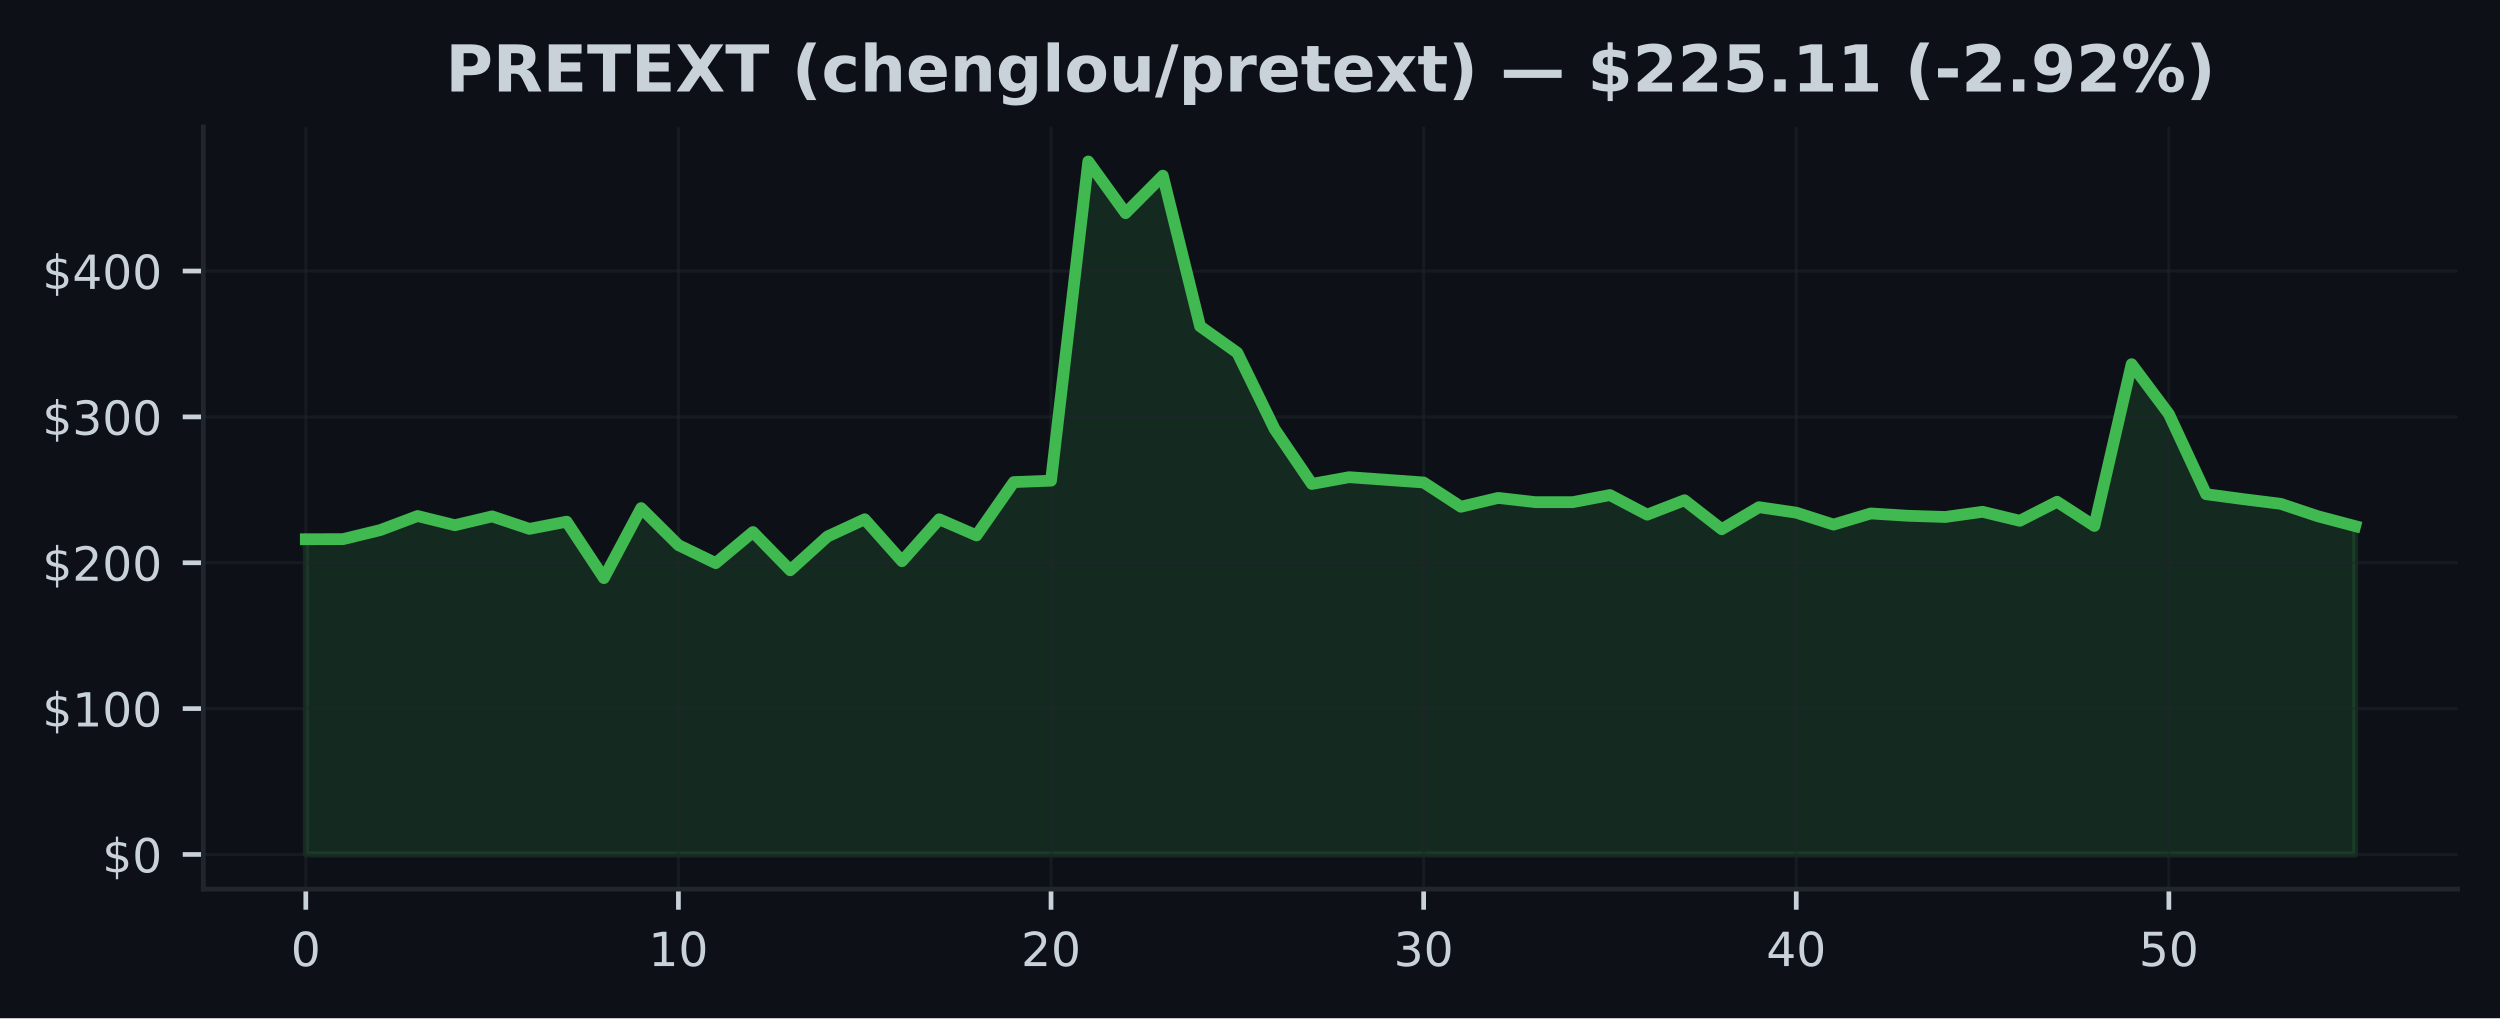
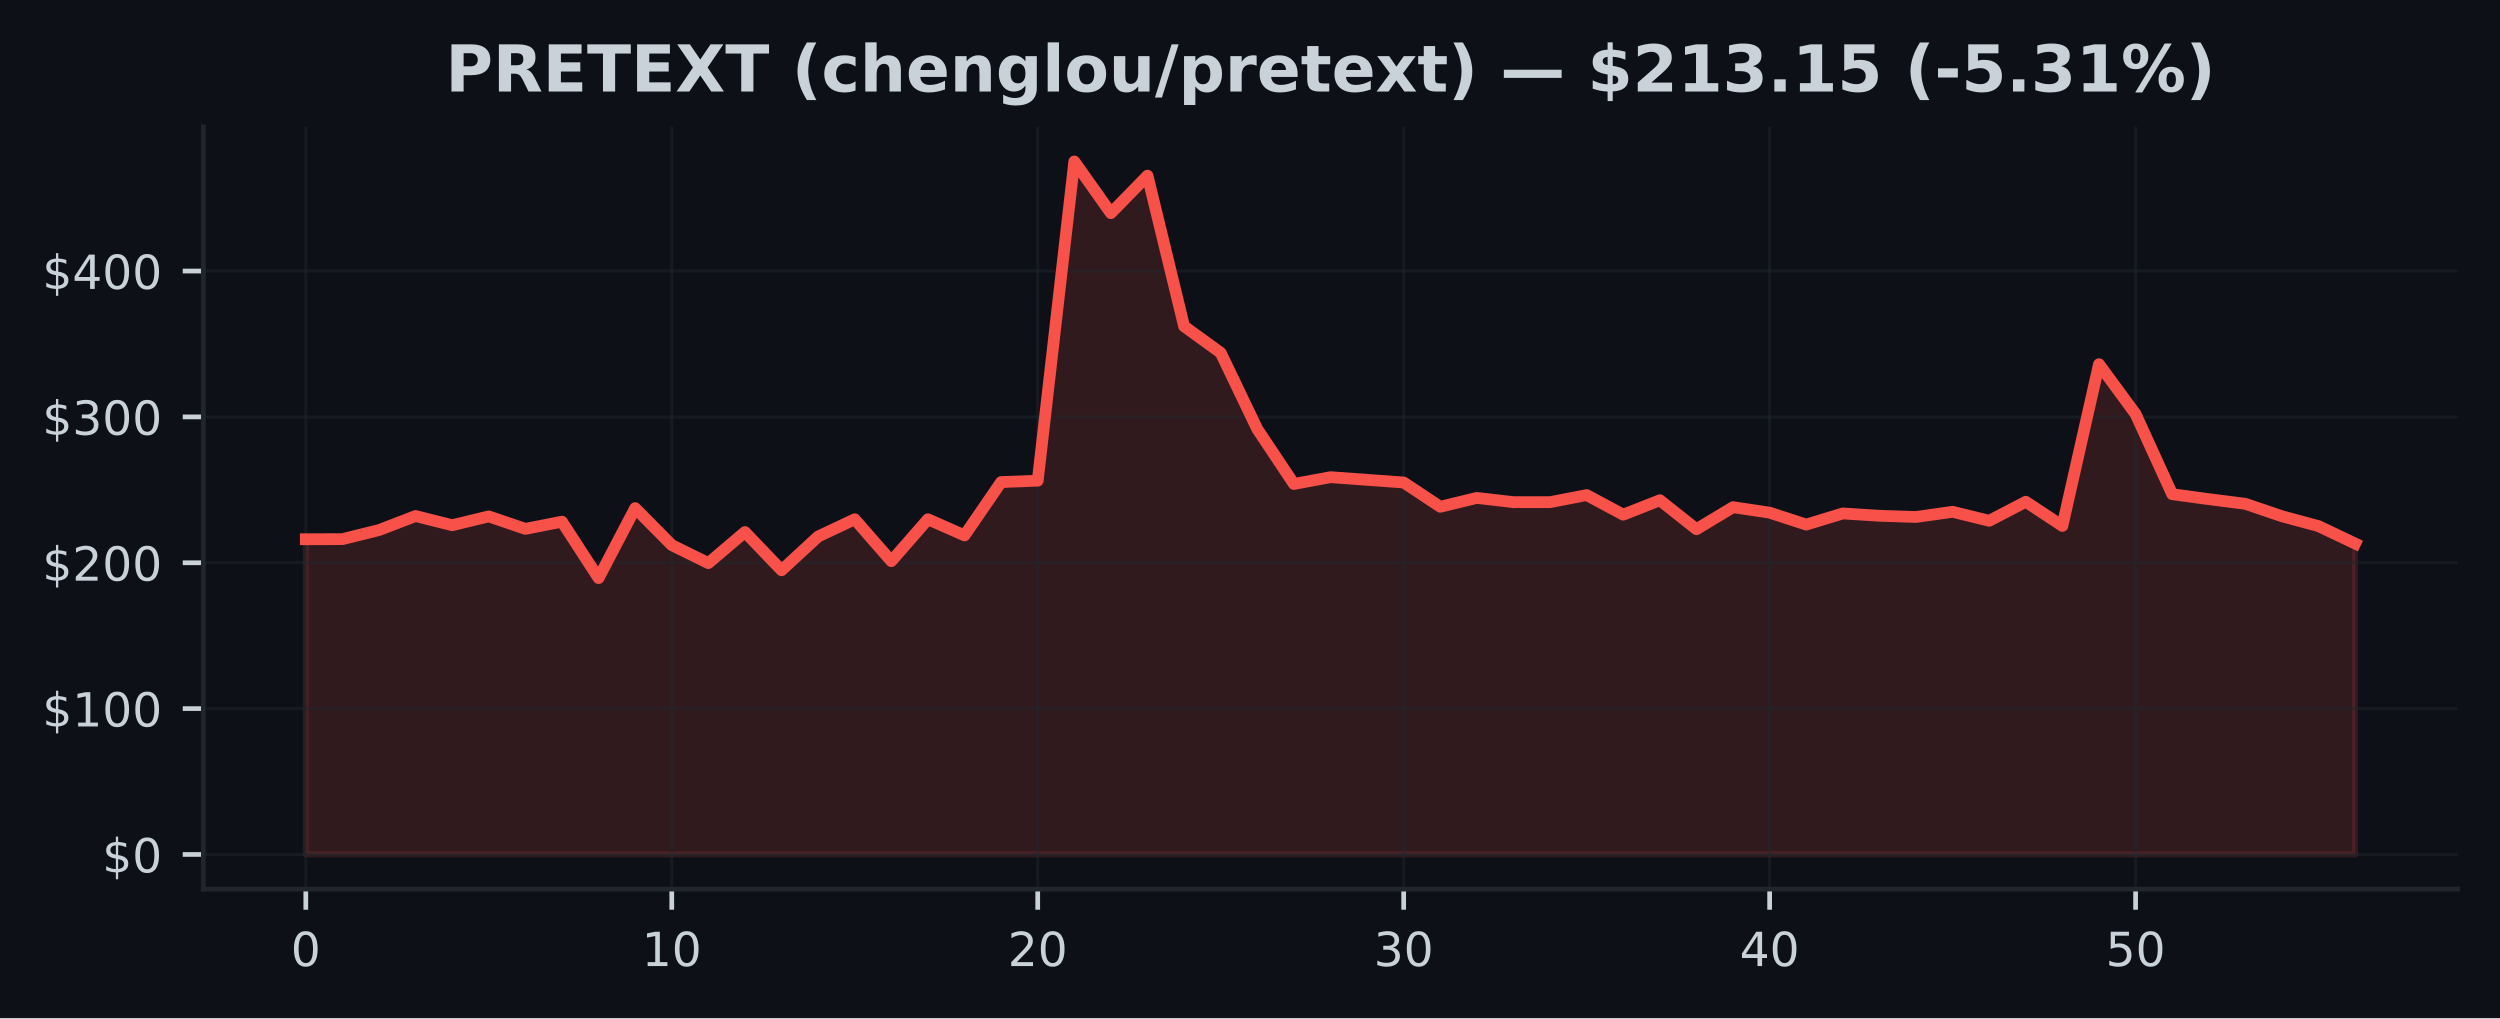
<svg xmlns="http://www.w3.org/2000/svg" xmlns:xlink="http://www.w3.org/1999/xlink" width="424.91pt" height="173.061pt" viewBox="0 0 424.91 173.061" version="1.1">
  <defs>
    <style type="text/css">*{stroke-linejoin: round; stroke-linecap: butt}</style>
  </defs>
  <g id="figure_1">
    <g id="patch_1">
      <path d="M 0 173.061  L 424.91 173.061  L 424.91 0  L 0 0  z " style="fill: #0d1117" />
    </g>
    <g id="axes_1">
      <g id="patch_2">
        <path d="M 34.56 151.118  L 417.71 151.118  L 417.71 21.558  L 34.56 21.558  z " style="fill: #0d1117" />
      </g>
      <g id="FillBetweenPolyCollection_1">
        <defs>
-           <path id="mb9c1d023ee" d="M 51.976 -27.832  L 51.976 -81.409  L 58.309 -81.429  L 64.642 -82.968  L 70.975 -85.355  L 77.308 -83.794  L 83.641 -85.293  L 89.974 -83.171  L 96.307 -84.396  L 102.64 -74.805  L 108.973 -86.696  L 115.306 -80.412  L 121.64 -77.35  L 127.973 -82.631  L 134.306 -76.138  L 140.639 -81.872  L 146.972 -84.805  L 153.305 -77.683  L 159.638 -84.805  L 165.971 -82.058  L 172.304 -91.124  L 178.637 -91.367  L 184.97 -145.613  L 191.303 -136.835  L 197.636 -143.201  L 203.969 -117.605  L 210.302 -113.098  L 216.635 -100.135  L 222.968 -90.807  L 229.302 -91.957  L 235.635 -91.506  L 241.968 -91.055  L 248.301 -86.93  L 254.634 -88.434  L 260.967 -87.71  L 267.3 -87.71  L 273.633 -88.918  L 279.966 -85.586  L 286.299 -88.038  L 292.632 -83.112  L 298.965 -86.858  L 305.298 -85.928  L 311.631 -83.898  L 317.964 -85.794  L 324.297 -85.397  L 330.63 -85.192  L 336.964 -86.074  L 343.297 -84.545  L 349.63 -87.777  L 355.963 -83.672  L 362.296 -111.157  L 368.629 -102.691  L 374.962 -89.069  L 381.295 -88.221  L 387.628 -87.43  L 393.961 -85.316  L 400.294 -83.637  L 400.294 -27.832  L 400.294 -27.832  L 393.961 -27.832  L 387.628 -27.832  L 381.295 -27.832  L 374.962 -27.832  L 368.629 -27.832  L 362.296 -27.832  L 355.963 -27.832  L 349.63 -27.832  L 343.297 -27.832  L 336.964 -27.832  L 330.63 -27.832  L 324.297 -27.832  L 317.964 -27.832  L 311.631 -27.832  L 305.298 -27.832  L 298.965 -27.832  L 292.632 -27.832  L 286.299 -27.832  L 279.966 -27.832  L 273.633 -27.832  L 267.3 -27.832  L 260.967 -27.832  L 254.634 -27.832  L 248.301 -27.832  L 241.968 -27.832  L 235.635 -27.832  L 229.302 -27.832  L 222.968 -27.832  L 216.635 -27.832  L 210.302 -27.832  L 203.969 -27.832  L 197.636 -27.832  L 191.303 -27.832  L 184.97 -27.832  L 178.637 -27.832  L 172.304 -27.832  L 165.971 -27.832  L 159.638 -27.832  L 153.305 -27.832  L 146.972 -27.832  L 140.639 -27.832  L 134.306 -27.832  L 127.973 -27.832  L 121.64 -27.832  L 115.306 -27.832  L 108.973 -27.832  L 102.64 -27.832  L 96.307 -27.832  L 89.974 -27.832  L 83.641 -27.832  L 77.308 -27.832  L 70.975 -27.832  L 64.642 -27.832  L 58.309 -27.832  L 51.976 -27.832  z " style="stroke: #3fb950; stroke-opacity: 0.15" />
+           <path id="md0292e2c3a" d="M 51.976 -27.832  L 51.976 -81.409  L 58.196 -81.429  L 64.416 -82.968  L 70.636 -85.355  L 76.856 -83.794  L 83.076 -85.293  L 89.296 -83.171  L 95.516 -84.396  L 101.736 -74.805  L 107.956 -86.696  L 114.176 -80.412  L 120.396 -77.35  L 126.616 -82.631  L 132.835 -76.138  L 139.055 -81.872  L 145.275 -84.805  L 151.495 -77.683  L 157.715 -84.805  L 163.935 -82.058  L 170.155 -91.124  L 176.375 -91.367  L 182.595 -145.613  L 188.815 -136.835  L 195.035 -143.201  L 201.255 -117.605  L 207.475 -113.098  L 213.695 -100.135  L 219.915 -90.807  L 226.135 -91.957  L 232.355 -91.506  L 238.575 -91.055  L 244.795 -86.93  L 251.015 -88.434  L 257.235 -87.71  L 263.455 -87.71  L 269.675 -88.918  L 275.895 -85.586  L 282.115 -88.038  L 288.335 -83.112  L 294.555 -86.858  L 300.775 -85.928  L 306.995 -83.898  L 313.215 -85.794  L 319.435 -85.397  L 325.654 -85.192  L 331.874 -86.074  L 338.094 -84.545  L 344.314 -87.777  L 350.534 -83.672  L 356.754 -111.157  L 362.974 -102.691  L 369.194 -89.069  L 375.414 -88.221  L 381.634 -87.43  L 387.854 -85.316  L 394.074 -83.637  L 400.294 -80.672  L 400.294 -27.832  L 400.294 -27.832  L 394.074 -27.832  L 387.854 -27.832  L 381.634 -27.832  L 375.414 -27.832  L 369.194 -27.832  L 362.974 -27.832  L 356.754 -27.832  L 350.534 -27.832  L 344.314 -27.832  L 338.094 -27.832  L 331.874 -27.832  L 325.654 -27.832  L 319.435 -27.832  L 313.215 -27.832  L 306.995 -27.832  L 300.775 -27.832  L 294.555 -27.832  L 288.335 -27.832  L 282.115 -27.832  L 275.895 -27.832  L 269.675 -27.832  L 263.455 -27.832  L 257.235 -27.832  L 251.015 -27.832  L 244.795 -27.832  L 238.575 -27.832  L 232.355 -27.832  L 226.135 -27.832  L 219.915 -27.832  L 213.695 -27.832  L 207.475 -27.832  L 201.255 -27.832  L 195.035 -27.832  L 188.815 -27.832  L 182.595 -27.832  L 176.375 -27.832  L 170.155 -27.832  L 163.935 -27.832  L 157.715 -27.832  L 151.495 -27.832  L 145.275 -27.832  L 139.055 -27.832  L 132.835 -27.832  L 126.616 -27.832  L 120.396 -27.832  L 114.176 -27.832  L 107.956 -27.832  L 101.736 -27.832  L 95.516 -27.832  L 89.296 -27.832  L 83.076 -27.832  L 76.856 -27.832  L 70.636 -27.832  L 64.416 -27.832  L 58.196 -27.832  L 51.976 -27.832  z " style="stroke: #f85149; stroke-opacity: 0.15" />
        </defs>
-         <g clip-path="url(#p6474768d49)">
-           <use xlink:href="#mb9c1d023ee" x="0" y="173.061" style="fill: #3fb950; fill-opacity: 0.15; stroke: #3fb950; stroke-opacity: 0.15" />
+         <g clip-path="url(#p399165f0c9)">
+           <use xlink:href="#md0292e2c3a" x="0" y="173.061" style="fill: #f85149; fill-opacity: 0.15; stroke: #f85149; stroke-opacity: 0.15" />
        </g>
      </g>
      <g id="matplotlib.axis_1">
        <g id="xtick_1">
          <g id="line2d_1">
-             <path d="M 51.976 151.118  L 51.976 21.558  " clip-path="url(#p6474768d49)" style="fill: none; stroke: #21262d; stroke-opacity: 0.5; stroke-width: 0.5; stroke-linecap: square" />
+             <path d="M 51.976 151.118  L 51.976 21.558  " clip-path="url(#p399165f0c9)" style="fill: none; stroke: #21262d; stroke-opacity: 0.5; stroke-width: 0.5; stroke-linecap: square" />
          </g>
          <g id="line2d_2">
            <defs>
-               <path id="m16f201029f" d="M 0 0  L 0 3.5  " style="stroke: #c9d1d9; stroke-width: 0.8" />
+               <path id="m27480a2b24" d="M 0 0  L 0 3.5  " style="stroke: #c9d1d9; stroke-width: 0.8" />
            </defs>
            <g>
-               <use xlink:href="#m16f201029f" x="51.976" y="151.118" style="fill: #c9d1d9; stroke: #c9d1d9; stroke-width: 0.8" />
+               <use xlink:href="#m27480a2b24" x="51.976" y="151.118" style="fill: #c9d1d9; stroke: #c9d1d9; stroke-width: 0.8" />
            </g>
          </g>
          <g id="text_1">
            <g style="fill: #c9d1d9" transform="translate(49.43091 164.197) scale(0.08 -0.08)">
              <defs>
                <path id="DejaVuSans-30" d="M 2034 4250  Q 1547 4250 1301 3770  Q 1056 3291 1056 2328  Q 1056 1369 1301 889  Q 1547 409 2034 409  Q 2525 409 2770 889  Q 3016 1369 3016 2328  Q 3016 3291 2770 3770  Q 2525 4250 2034 4250  z M 2034 4750  Q 2819 4750 3233 4129  Q 3647 3509 3647 2328  Q 3647 1150 3233 529  Q 2819 -91 2034 -91  Q 1250 -91 836 529  Q 422 1150 422 2328  Q 422 3509 836 4129  Q 1250 4750 2034 4750  z " transform="scale(0.015625)" />
              </defs>
              <use xlink:href="#DejaVuSans-30" />
            </g>
          </g>
        </g>
        <g id="xtick_2">
          <g id="line2d_3">
-             <path d="M 115.306 151.118  L 115.306 21.558  " clip-path="url(#p6474768d49)" style="fill: none; stroke: #21262d; stroke-opacity: 0.5; stroke-width: 0.5; stroke-linecap: square" />
+             <path d="M 114.176 151.118  L 114.176 21.558  " clip-path="url(#p399165f0c9)" style="fill: none; stroke: #21262d; stroke-opacity: 0.5; stroke-width: 0.5; stroke-linecap: square" />
          </g>
          <g id="line2d_4">
            <g>
-               <use xlink:href="#m16f201029f" x="115.306" y="151.118" style="fill: #c9d1d9; stroke: #c9d1d9; stroke-width: 0.8" />
+               <use xlink:href="#m27480a2b24" x="114.176" y="151.118" style="fill: #c9d1d9; stroke: #c9d1d9; stroke-width: 0.8" />
            </g>
          </g>
          <g id="text_2">
-             <g style="fill: #c9d1d9" transform="translate(110.2165 164.197) scale(0.08 -0.08)">
+             <g style="fill: #c9d1d9" transform="translate(109.0856 164.197) scale(0.08 -0.08)">
              <defs>
                <path id="DejaVuSans-31" d="M 794 531  L 1825 531  L 1825 4091  L 703 3866  L 703 4441  L 1819 4666  L 2450 4666  L 2450 531  L 3481 531  L 3481 0  L 794 0  L 794 531  z " transform="scale(0.015625)" />
              </defs>
              <use xlink:href="#DejaVuSans-31" />
              <use xlink:href="#DejaVuSans-30" transform="translate(63.62305 0)" />
            </g>
          </g>
        </g>
        <g id="xtick_3">
          <g id="line2d_5">
-             <path d="M 178.637 151.118  L 178.637 21.558  " clip-path="url(#p6474768d49)" style="fill: none; stroke: #21262d; stroke-opacity: 0.5; stroke-width: 0.5; stroke-linecap: square" />
+             <path d="M 176.375 151.118  L 176.375 21.558  " clip-path="url(#p399165f0c9)" style="fill: none; stroke: #21262d; stroke-opacity: 0.5; stroke-width: 0.5; stroke-linecap: square" />
          </g>
          <g id="line2d_6">
            <g>
-               <use xlink:href="#m16f201029f" x="178.637" y="151.118" style="fill: #c9d1d9; stroke: #c9d1d9; stroke-width: 0.8" />
+               <use xlink:href="#m27480a2b24" x="176.375" y="151.118" style="fill: #c9d1d9; stroke: #c9d1d9; stroke-width: 0.8" />
            </g>
          </g>
          <g id="text_3">
-             <g style="fill: #c9d1d9" transform="translate(173.5471 164.197) scale(0.08 -0.08)">
+             <g style="fill: #c9d1d9" transform="translate(171.2853 164.197) scale(0.08 -0.08)">
              <defs>
                <path id="DejaVuSans-32" d="M 1228 531  L 3431 531  L 3431 0  L 469 0  L 469 531  Q 828 903 1448 1529  Q 2069 2156 2228 2338  Q 2531 2678 2651 2914  Q 2772 3150 2772 3378  Q 2772 3750 2511 3984  Q 2250 4219 1831 4219  Q 1534 4219 1204 4116  Q 875 4013 500 3803  L 500 4441  Q 881 4594 1212 4672  Q 1544 4750 1819 4750  Q 2544 4750 2975 4387  Q 3406 4025 3406 3419  Q 3406 3131 3298 2873  Q 3191 2616 2906 2266  Q 2828 2175 2409 1742  Q 1991 1309 1228 531  z " transform="scale(0.015625)" />
              </defs>
              <use xlink:href="#DejaVuSans-32" />
              <use xlink:href="#DejaVuSans-30" transform="translate(63.62305 0)" />
            </g>
          </g>
        </g>
        <g id="xtick_4">
          <g id="line2d_7">
-             <path d="M 241.968 151.118  L 241.968 21.558  " clip-path="url(#p6474768d49)" style="fill: none; stroke: #21262d; stroke-opacity: 0.5; stroke-width: 0.5; stroke-linecap: square" />
+             <path d="M 238.575 151.118  L 238.575 21.558  " clip-path="url(#p399165f0c9)" style="fill: none; stroke: #21262d; stroke-opacity: 0.5; stroke-width: 0.5; stroke-linecap: square" />
          </g>
          <g id="line2d_8">
            <g>
-               <use xlink:href="#m16f201029f" x="241.968" y="151.118" style="fill: #c9d1d9; stroke: #c9d1d9; stroke-width: 0.8" />
+               <use xlink:href="#m27480a2b24" x="238.575" y="151.118" style="fill: #c9d1d9; stroke: #c9d1d9; stroke-width: 0.8" />
            </g>
          </g>
          <g id="text_4">
-             <g style="fill: #c9d1d9" transform="translate(236.8776 164.197) scale(0.08 -0.08)">
+             <g style="fill: #c9d1d9" transform="translate(233.4849 164.197) scale(0.08 -0.08)">
              <defs>
                <path id="DejaVuSans-33" d="M 2597 2516  Q 3050 2419 3304 2112  Q 3559 1806 3559 1356  Q 3559 666 3084 287  Q 2609 -91 1734 -91  Q 1441 -91 1130 -33  Q 819 25 488 141  L 488 750  Q 750 597 1062 519  Q 1375 441 1716 441  Q 2309 441 2620 675  Q 2931 909 2931 1356  Q 2931 1769 2642 2001  Q 2353 2234 1838 2234  L 1294 2234  L 1294 2753  L 1863 2753  Q 2328 2753 2575 2939  Q 2822 3125 2822 3475  Q 2822 3834 2567 4026  Q 2313 4219 1838 4219  Q 1578 4219 1281 4162  Q 984 4106 628 3988  L 628 4550  Q 988 4650 1302 4700  Q 1616 4750 1894 4750  Q 2613 4750 3031 4423  Q 3450 4097 3450 3541  Q 3450 3153 3228 2886  Q 3006 2619 2597 2516  z " transform="scale(0.015625)" />
              </defs>
              <use xlink:href="#DejaVuSans-33" />
              <use xlink:href="#DejaVuSans-30" transform="translate(63.62305 0)" />
            </g>
          </g>
        </g>
        <g id="xtick_5">
          <g id="line2d_9">
-             <path d="M 305.298 151.118  L 305.298 21.558  " clip-path="url(#p6474768d49)" style="fill: none; stroke: #21262d; stroke-opacity: 0.5; stroke-width: 0.5; stroke-linecap: square" />
+             <path d="M 300.775 151.118  L 300.775 21.558  " clip-path="url(#p399165f0c9)" style="fill: none; stroke: #21262d; stroke-opacity: 0.5; stroke-width: 0.5; stroke-linecap: square" />
          </g>
          <g id="line2d_10">
            <g>
-               <use xlink:href="#m16f201029f" x="305.298" y="151.118" style="fill: #c9d1d9; stroke: #c9d1d9; stroke-width: 0.8" />
+               <use xlink:href="#m27480a2b24" x="300.775" y="151.118" style="fill: #c9d1d9; stroke: #c9d1d9; stroke-width: 0.8" />
            </g>
          </g>
          <g id="text_5">
-             <g style="fill: #c9d1d9" transform="translate(300.2082 164.197) scale(0.08 -0.08)">
+             <g style="fill: #c9d1d9" transform="translate(295.6846 164.197) scale(0.08 -0.08)">
              <defs>
                <path id="DejaVuSans-34" d="M 2419 4116  L 825 1625  L 2419 1625  L 2419 4116  z M 2253 4666  L 3047 4666  L 3047 1625  L 3713 1625  L 3713 1100  L 3047 1100  L 3047 0  L 2419 0  L 2419 1100  L 313 1100  L 313 1709  L 2253 4666  z " transform="scale(0.015625)" />
              </defs>
              <use xlink:href="#DejaVuSans-34" />
              <use xlink:href="#DejaVuSans-30" transform="translate(63.62305 0)" />
            </g>
          </g>
        </g>
        <g id="xtick_6">
          <g id="line2d_11">
-             <path d="M 368.629 151.118  L 368.629 21.558  " clip-path="url(#p6474768d49)" style="fill: none; stroke: #21262d; stroke-opacity: 0.5; stroke-width: 0.5; stroke-linecap: square" />
+             <path d="M 362.974 151.118  L 362.974 21.558  " clip-path="url(#p399165f0c9)" style="fill: none; stroke: #21262d; stroke-opacity: 0.5; stroke-width: 0.5; stroke-linecap: square" />
          </g>
          <g id="line2d_12">
            <g>
-               <use xlink:href="#m16f201029f" x="368.629" y="151.118" style="fill: #c9d1d9; stroke: #c9d1d9; stroke-width: 0.8" />
+               <use xlink:href="#m27480a2b24" x="362.974" y="151.118" style="fill: #c9d1d9; stroke: #c9d1d9; stroke-width: 0.8" />
            </g>
          </g>
          <g id="text_6">
-             <g style="fill: #c9d1d9" transform="translate(363.5388 164.197) scale(0.08 -0.08)">
+             <g style="fill: #c9d1d9" transform="translate(357.8843 164.197) scale(0.08 -0.08)">
              <defs>
                <path id="DejaVuSans-35" d="M 691 4666  L 3169 4666  L 3169 4134  L 1269 4134  L 1269 2991  Q 1406 3038 1543 3061  Q 1681 3084 1819 3084  Q 2600 3084 3056 2656  Q 3513 2228 3513 1497  Q 3513 744 3044 326  Q 2575 -91 1722 -91  Q 1428 -91 1123 -41  Q 819 9 494 109  L 494 744  Q 775 591 1075 516  Q 1375 441 1709 441  Q 2250 441 2565 725  Q 2881 1009 2881 1497  Q 2881 1984 2565 2268  Q 2250 2553 1709 2553  Q 1456 2553 1204 2497  Q 953 2441 691 2322  L 691 4666  z " transform="scale(0.015625)" />
              </defs>
              <use xlink:href="#DejaVuSans-35" />
              <use xlink:href="#DejaVuSans-30" transform="translate(63.62305 0)" />
            </g>
          </g>
        </g>
      </g>
      <g id="matplotlib.axis_2">
        <g id="ytick_1">
          <g id="line2d_13">
-             <path d="M 34.56 145.229  L 417.71 145.229  " clip-path="url(#p6474768d49)" style="fill: none; stroke: #21262d; stroke-opacity: 0.5; stroke-width: 0.5; stroke-linecap: square" />
+             <path d="M 34.56 145.229  L 417.71 145.229  " clip-path="url(#p399165f0c9)" style="fill: none; stroke: #21262d; stroke-opacity: 0.5; stroke-width: 0.5; stroke-linecap: square" />
          </g>
          <g id="line2d_14">
            <defs>
-               <path id="m7a0f53f67e" d="M 0 0  L -3.5 0  " style="stroke: #c9d1d9; stroke-width: 0.8" />
+               <path id="m14ca96a536" d="M 0 0  L -3.5 0  " style="stroke: #c9d1d9; stroke-width: 0.8" />
            </defs>
            <g>
-               <use xlink:href="#m7a0f53f67e" x="34.56" y="145.229" style="fill: #c9d1d9; stroke: #c9d1d9; stroke-width: 0.8" />
+               <use xlink:href="#m14ca96a536" x="34.56" y="145.229" style="fill: #c9d1d9; stroke: #c9d1d9; stroke-width: 0.8" />
            </g>
          </g>
          <g id="text_7">
            <g style="fill: #c9d1d9" transform="translate(17.38 148.2686) scale(0.08 -0.08)">
              <defs>
                <path id="DejaVuSans-24" d="M 2163 -941  L 1850 -941  L 1847 0  Q 1519 6 1191 76  Q 863 147 531 288  L 531 850  Q 850 650 1176 548  Q 1503 447 1850 444  L 1850 1869  Q 1159 1981 845 2250  Q 531 2519 531 2988  Q 531 3497 872 3790  Q 1213 4084 1850 4128  L 1850 4863  L 2163 4863  L 2163 4138  Q 2453 4125 2725 4076  Q 2997 4028 3256 3944  L 3256 3397  Q 2997 3528 2723 3600  Q 2450 3672 2163 3684  L 2163 2350  Q 2872 2241 3206 1959  Q 3541 1678 3541 1191  Q 3541 663 3186 358  Q 2831 53 2163 6  L 2163 -941  z M 1850 2406  L 1850 3688  Q 1488 3647 1297 3481  Q 1106 3316 1106 3041  Q 1106 2772 1282 2622  Q 1459 2472 1850 2406  z M 2163 1806  L 2163 453  Q 2559 506 2761 678  Q 2963 850 2963 1131  Q 2963 1406 2770 1568  Q 2578 1731 2163 1806  z " transform="scale(0.015625)" />
              </defs>
              <use xlink:href="#DejaVuSans-24" />
              <use xlink:href="#DejaVuSans-30" transform="translate(63.62305 0)" />
            </g>
          </g>
        </g>
        <g id="ytick_2">
          <g id="line2d_15">
-             <path d="M 34.56 120.439  L 417.71 120.439  " clip-path="url(#p6474768d49)" style="fill: none; stroke: #21262d; stroke-opacity: 0.5; stroke-width: 0.5; stroke-linecap: square" />
+             <path d="M 34.56 120.439  L 417.71 120.439  " clip-path="url(#p399165f0c9)" style="fill: none; stroke: #21262d; stroke-opacity: 0.5; stroke-width: 0.5; stroke-linecap: square" />
          </g>
          <g id="line2d_16">
            <g>
-               <use xlink:href="#m7a0f53f67e" x="34.56" y="120.439" style="fill: #c9d1d9; stroke: #c9d1d9; stroke-width: 0.8" />
+               <use xlink:href="#m14ca96a536" x="34.56" y="120.439" style="fill: #c9d1d9; stroke: #c9d1d9; stroke-width: 0.8" />
            </g>
          </g>
          <g id="text_8">
            <g style="fill: #c9d1d9" transform="translate(7.2 123.4781) scale(0.08 -0.08)">
              <use xlink:href="#DejaVuSans-24" />
              <use xlink:href="#DejaVuSans-31" transform="translate(63.62305 0)" />
              <use xlink:href="#DejaVuSans-30" transform="translate(127.2461 0)" />
              <use xlink:href="#DejaVuSans-30" transform="translate(190.8691 0)" />
            </g>
          </g>
        </g>
        <g id="ytick_3">
          <g id="line2d_17">
-             <path d="M 34.56 95.648  L 417.71 95.648  " clip-path="url(#p6474768d49)" style="fill: none; stroke: #21262d; stroke-opacity: 0.5; stroke-width: 0.5; stroke-linecap: square" />
+             <path d="M 34.56 95.648  L 417.71 95.648  " clip-path="url(#p399165f0c9)" style="fill: none; stroke: #21262d; stroke-opacity: 0.5; stroke-width: 0.5; stroke-linecap: square" />
          </g>
          <g id="line2d_18">
            <g>
-               <use xlink:href="#m7a0f53f67e" x="34.56" y="95.648" style="fill: #c9d1d9; stroke: #c9d1d9; stroke-width: 0.8" />
+               <use xlink:href="#m14ca96a536" x="34.56" y="95.648" style="fill: #c9d1d9; stroke: #c9d1d9; stroke-width: 0.8" />
            </g>
          </g>
          <g id="text_9">
            <g style="fill: #c9d1d9" transform="translate(7.2 98.6877) scale(0.08 -0.08)">
              <use xlink:href="#DejaVuSans-24" />
              <use xlink:href="#DejaVuSans-32" transform="translate(63.62305 0)" />
              <use xlink:href="#DejaVuSans-30" transform="translate(127.2461 0)" />
              <use xlink:href="#DejaVuSans-30" transform="translate(190.8691 0)" />
            </g>
          </g>
        </g>
        <g id="ytick_4">
          <g id="line2d_19">
-             <path d="M 34.56 70.858  L 417.71 70.858  " clip-path="url(#p6474768d49)" style="fill: none; stroke: #21262d; stroke-opacity: 0.5; stroke-width: 0.5; stroke-linecap: square" />
+             <path d="M 34.56 70.858  L 417.71 70.858  " clip-path="url(#p399165f0c9)" style="fill: none; stroke: #21262d; stroke-opacity: 0.5; stroke-width: 0.5; stroke-linecap: square" />
          </g>
          <g id="line2d_20">
            <g>
-               <use xlink:href="#m7a0f53f67e" x="34.56" y="70.858" style="fill: #c9d1d9; stroke: #c9d1d9; stroke-width: 0.8" />
+               <use xlink:href="#m14ca96a536" x="34.56" y="70.858" style="fill: #c9d1d9; stroke: #c9d1d9; stroke-width: 0.8" />
            </g>
          </g>
          <g id="text_10">
            <g style="fill: #c9d1d9" transform="translate(7.2 73.89727) scale(0.08 -0.08)">
              <use xlink:href="#DejaVuSans-24" />
              <use xlink:href="#DejaVuSans-33" transform="translate(63.62305 0)" />
              <use xlink:href="#DejaVuSans-30" transform="translate(127.2461 0)" />
              <use xlink:href="#DejaVuSans-30" transform="translate(190.8691 0)" />
            </g>
          </g>
        </g>
        <g id="ytick_5">
          <g id="line2d_21">
-             <path d="M 34.56 46.067  L 417.71 46.067  " clip-path="url(#p6474768d49)" style="fill: none; stroke: #21262d; stroke-opacity: 0.5; stroke-width: 0.5; stroke-linecap: square" />
+             <path d="M 34.56 46.067  L 417.71 46.067  " clip-path="url(#p399165f0c9)" style="fill: none; stroke: #21262d; stroke-opacity: 0.5; stroke-width: 0.5; stroke-linecap: square" />
          </g>
          <g id="line2d_22">
            <g>
-               <use xlink:href="#m7a0f53f67e" x="34.56" y="46.067" style="fill: #c9d1d9; stroke: #c9d1d9; stroke-width: 0.8" />
+               <use xlink:href="#m14ca96a536" x="34.56" y="46.067" style="fill: #c9d1d9; stroke: #c9d1d9; stroke-width: 0.8" />
            </g>
          </g>
          <g id="text_11">
            <g style="fill: #c9d1d9" transform="translate(7.2 49.10684) scale(0.08 -0.08)">
              <use xlink:href="#DejaVuSans-24" />
              <use xlink:href="#DejaVuSans-34" transform="translate(63.62305 0)" />
              <use xlink:href="#DejaVuSans-30" transform="translate(127.2461 0)" />
              <use xlink:href="#DejaVuSans-30" transform="translate(190.8691 0)" />
            </g>
          </g>
        </g>
      </g>
      <g id="line2d_23">
-         <path d="M 51.976 91.652  L 58.309 91.632  L 64.642 90.093  L 70.975 87.705  L 77.308 89.267  L 83.641 87.767  L 89.974 89.89  L 96.307 88.665  L 102.64 98.256  L 108.973 86.364  L 115.306 92.649  L 121.64 95.71  L 127.973 90.43  L 134.306 96.923  L 140.639 91.189  L 146.972 88.256  L 153.305 95.378  L 159.638 88.256  L 165.971 91.003  L 172.304 81.937  L 178.637 81.694  L 184.97 27.447  L 191.303 36.226  L 197.636 29.859  L 203.969 55.456  L 210.302 59.963  L 216.635 72.925  L 222.968 82.254  L 229.302 81.104  L 235.635 81.555  L 241.968 82.006  L 248.301 86.131  L 254.634 84.627  L 260.967 85.35  L 267.3 85.35  L 273.633 84.143  L 279.966 87.475  L 286.299 85.023  L 292.632 89.949  L 298.965 86.203  L 305.298 87.133  L 311.631 89.163  L 317.964 87.267  L 324.297 87.663  L 330.63 87.869  L 336.964 86.987  L 343.297 88.516  L 349.63 85.283  L 355.963 89.389  L 362.296 61.904  L 368.629 70.37  L 374.962 83.992  L 381.295 84.84  L 387.628 85.631  L 393.961 87.745  L 400.294 89.423  " clip-path="url(#p6474768d49)" style="fill: none; stroke: #3fb950; stroke-width: 2; stroke-linecap: square" />
+         <path d="M 51.976 91.652  L 58.196 91.632  L 64.416 90.093  L 70.636 87.705  L 76.856 89.267  L 83.076 87.767  L 89.296 89.89  L 95.516 88.665  L 101.736 98.256  L 107.956 86.364  L 114.176 92.649  L 120.396 95.71  L 126.616 90.43  L 132.835 96.923  L 139.055 91.189  L 145.275 88.256  L 151.495 95.378  L 157.715 88.256  L 163.935 91.003  L 170.155 81.937  L 176.375 81.694  L 182.595 27.447  L 188.815 36.226  L 195.035 29.859  L 201.255 55.456  L 207.475 59.963  L 213.695 72.925  L 219.915 82.254  L 226.135 81.104  L 232.355 81.555  L 238.575 82.006  L 244.795 86.131  L 251.015 84.627  L 257.235 85.35  L 263.455 85.35  L 269.675 84.143  L 275.895 87.475  L 282.115 85.023  L 288.335 89.949  L 294.555 86.203  L 300.775 87.133  L 306.995 89.163  L 313.215 87.267  L 319.435 87.663  L 325.654 87.869  L 331.874 86.987  L 338.094 88.516  L 344.314 85.283  L 350.534 89.389  L 356.754 61.904  L 362.974 70.37  L 369.194 83.992  L 375.414 84.84  L 381.634 85.631  L 387.854 87.745  L 394.074 89.423  L 400.294 92.388  " clip-path="url(#p399165f0c9)" style="fill: none; stroke: #f85149; stroke-width: 2; stroke-linecap: square" />
      </g>
      <g id="patch_3">
        <path d="M 34.56 151.118  L 34.56 21.558  " style="fill: none; stroke: #21262d; stroke-width: 0.8; stroke-linejoin: miter; stroke-linecap: square" />
      </g>
      <g id="patch_4">
        <path d="M 34.56 151.118  L 417.71 151.118  " style="fill: none; stroke: #21262d; stroke-width: 0.8; stroke-linejoin: miter; stroke-linecap: square" />
      </g>
      <g id="text_12">
        <g style="fill: #c9d1d9" transform="translate(75.72117 15.55828) scale(0.11 -0.11)">
          <defs>
            <path id="DejaVuSans-Bold-50" d="M 588 4666  L 2584 4666  Q 3475 4666 3951 4270  Q 4428 3875 4428 3144  Q 4428 2409 3951 2014  Q 3475 1619 2584 1619  L 1791 1619  L 1791 0  L 588 0  L 588 4666  z M 1791 3794  L 1791 2491  L 2456 2491  Q 2806 2491 2997 2661  Q 3188 2831 3188 3144  Q 3188 3456 2997 3625  Q 2806 3794 2456 3794  L 1791 3794  z " transform="scale(0.015625)" />
            <path id="DejaVuSans-Bold-52" d="M 2297 2597  Q 2675 2597 2839 2737  Q 3003 2878 3003 3200  Q 3003 3519 2839 3656  Q 2675 3794 2297 3794  L 1791 3794  L 1791 2597  L 2297 2597  z M 1791 1766  L 1791 0  L 588 0  L 588 4666  L 2425 4666  Q 3347 4666 3776 4356  Q 4206 4047 4206 3378  Q 4206 2916 3982 2619  Q 3759 2322 3309 2181  Q 3556 2125 3751 1926  Q 3947 1728 4147 1325  L 4800 0  L 3519 0  L 2950 1159  Q 2778 1509 2601 1637  Q 2425 1766 2131 1766  L 1791 1766  z " transform="scale(0.015625)" />
            <path id="DejaVuSans-Bold-45" d="M 588 4666  L 3834 4666  L 3834 3756  L 1791 3756  L 1791 2888  L 3713 2888  L 3713 1978  L 1791 1978  L 1791 909  L 3903 909  L 3903 0  L 588 0  L 588 4666  z " transform="scale(0.015625)" />
            <path id="DejaVuSans-Bold-54" d="M 31 4666  L 4331 4666  L 4331 3756  L 2784 3756  L 2784 0  L 1581 0  L 1581 3756  L 31 3756  L 31 4666  z " transform="scale(0.015625)" />
            <path id="DejaVuSans-Bold-58" d="M 3188 2381  L 4806 0  L 3553 0  L 2463 1594  L 1381 0  L 122 0  L 1741 2381  L 184 4666  L 1441 4666  L 2463 3163  L 3481 4666  L 4744 4666  L 3188 2381  z " transform="scale(0.015625)" />
            <path id="DejaVuSans-Bold-20" transform="scale(0.015625)" />
            <path id="DejaVuSans-Bold-28" d="M 2413 -844  L 1484 -844  Q 1006 -72 778 623  Q 550 1319 550 2003  Q 550 2688 779 3389  Q 1009 4091 1484 4856  L 2413 4856  Q 2013 4116 1813 3408  Q 1613 2700 1613 2009  Q 1613 1319 1811 609  Q 2009 -100 2413 -844  z " transform="scale(0.015625)" />
            <path id="DejaVuSans-Bold-63" d="M 3366 3391  L 3366 2478  Q 3138 2634 2908 2709  Q 2678 2784 2431 2784  Q 1963 2784 1702 2511  Q 1441 2238 1441 1747  Q 1441 1256 1702 982  Q 1963 709 2431 709  Q 2694 709 2930 787  Q 3166 866 3366 1019  L 3366 103  Q 3103 6 2833 -42  Q 2563 -91 2291 -91  Q 1344 -91 809 395  Q 275 881 275 1747  Q 275 2613 809 3098  Q 1344 3584 2291 3584  Q 2566 3584 2833 3536  Q 3100 3488 3366 3391  z " transform="scale(0.015625)" />
            <path id="DejaVuSans-Bold-68" d="M 4056 2131  L 4056 0  L 2931 0  L 2931 347  L 2931 1625  Q 2931 2084 2911 2256  Q 2891 2428 2841 2509  Q 2775 2619 2662 2680  Q 2550 2741 2406 2741  Q 2056 2741 1856 2470  Q 1656 2200 1656 1722  L 1656 0  L 538 0  L 538 4863  L 1656 4863  L 1656 2988  Q 1909 3294 2193 3439  Q 2478 3584 2822 3584  Q 3428 3584 3742 3212  Q 4056 2841 4056 2131  z " transform="scale(0.015625)" />
            <path id="DejaVuSans-Bold-65" d="M 4031 1759  L 4031 1441  L 1416 1441  Q 1456 1047 1700 850  Q 1944 653 2381 653  Q 2734 653 3104 758  Q 3475 863 3866 1075  L 3866 213  Q 3469 63 3072 -14  Q 2675 -91 2278 -91  Q 1328 -91 801 392  Q 275 875 275 1747  Q 275 2603 792 3093  Q 1309 3584 2216 3584  Q 3041 3584 3536 3087  Q 4031 2591 4031 1759  z M 2881 2131  Q 2881 2450 2695 2645  Q 2509 2841 2209 2841  Q 1884 2841 1681 2658  Q 1478 2475 1428 2131  L 2881 2131  z " transform="scale(0.015625)" />
            <path id="DejaVuSans-Bold-6e" d="M 4056 2131  L 4056 0  L 2931 0  L 2931 347  L 2931 1631  Q 2931 2084 2911 2256  Q 2891 2428 2841 2509  Q 2775 2619 2662 2680  Q 2550 2741 2406 2741  Q 2056 2741 1856 2470  Q 1656 2200 1656 1722  L 1656 0  L 538 0  L 538 3500  L 1656 3500  L 1656 2988  Q 1909 3294 2193 3439  Q 2478 3584 2822 3584  Q 3428 3584 3742 3212  Q 4056 2841 4056 2131  z " transform="scale(0.015625)" />
            <path id="DejaVuSans-Bold-67" d="M 2919 594  Q 2688 288 2409 144  Q 2131 0 1766 0  Q 1125 0 706 504  Q 288 1009 288 1791  Q 288 2575 706 3076  Q 1125 3578 1766 3578  Q 2131 3578 2409 3434  Q 2688 3291 2919 2981  L 2919 3500  L 4044 3500  L 4044 353  Q 4044 -491 3511 -936  Q 2978 -1381 1966 -1381  Q 1638 -1381 1331 -1331  Q 1025 -1281 716 -1178  L 716 -306  Q 1009 -475 1290 -558  Q 1572 -641 1856 -641  Q 2406 -641 2662 -400  Q 2919 -159 2919 353  L 2919 594  z M 2181 2772  Q 1834 2772 1640 2515  Q 1447 2259 1447 1791  Q 1447 1309 1634 1061  Q 1822 813 2181 813  Q 2531 813 2725 1069  Q 2919 1325 2919 1791  Q 2919 2259 2725 2515  Q 2531 2772 2181 2772  z " transform="scale(0.015625)" />
            <path id="DejaVuSans-Bold-6c" d="M 538 4863  L 1656 4863  L 1656 0  L 538 0  L 538 4863  z " transform="scale(0.015625)" />
            <path id="DejaVuSans-Bold-6f" d="M 2203 2784  Q 1831 2784 1636 2517  Q 1441 2250 1441 1747  Q 1441 1244 1636 976  Q 1831 709 2203 709  Q 2569 709 2762 976  Q 2956 1244 2956 1747  Q 2956 2250 2762 2517  Q 2569 2784 2203 2784  z M 2203 3584  Q 3106 3584 3614 3096  Q 4122 2609 4122 1747  Q 4122 884 3614 396  Q 3106 -91 2203 -91  Q 1297 -91 786 396  Q 275 884 275 1747  Q 275 2609 786 3096  Q 1297 3584 2203 3584  z " transform="scale(0.015625)" />
            <path id="DejaVuSans-Bold-75" d="M 500 1363  L 500 3500  L 1625 3500  L 1625 3150  Q 1625 2866 1622 2436  Q 1619 2006 1619 1863  Q 1619 1441 1641 1255  Q 1663 1069 1716 984  Q 1784 875 1895 815  Q 2006 756 2150 756  Q 2500 756 2700 1025  Q 2900 1294 2900 1772  L 2900 3500  L 4019 3500  L 4019 0  L 2900 0  L 2900 506  Q 2647 200 2364 54  Q 2081 -91 1741 -91  Q 1134 -91 817 281  Q 500 653 500 1363  z " transform="scale(0.015625)" />
            <path id="DejaVuSans-Bold-2f" d="M 1644 4666  L 2338 4666  L 691 -594  L 0 -594  L 1644 4666  z " transform="scale(0.015625)" />
            <path id="DejaVuSans-Bold-70" d="M 1656 506  L 1656 -1331  L 538 -1331  L 538 3500  L 1656 3500  L 1656 2988  Q 1888 3294 2169 3439  Q 2450 3584 2816 3584  Q 3463 3584 3878 3070  Q 4294 2556 4294 1747  Q 4294 938 3878 423  Q 3463 -91 2816 -91  Q 2450 -91 2169 54  Q 1888 200 1656 506  z M 2400 2772  Q 2041 2772 1848 2508  Q 1656 2244 1656 1747  Q 1656 1250 1848 986  Q 2041 722 2400 722  Q 2759 722 2948 984  Q 3138 1247 3138 1747  Q 3138 2247 2948 2509  Q 2759 2772 2400 2772  z " transform="scale(0.015625)" />
            <path id="DejaVuSans-Bold-72" d="M 3138 2547  Q 2991 2616 2845 2648  Q 2700 2681 2553 2681  Q 2122 2681 1889 2404  Q 1656 2128 1656 1613  L 1656 0  L 538 0  L 538 3500  L 1656 3500  L 1656 2925  Q 1872 3269 2151 3426  Q 2431 3584 2822 3584  Q 2878 3584 2943 3579  Q 3009 3575 3134 3559  L 3138 2547  z " transform="scale(0.015625)" />
            <path id="DejaVuSans-Bold-74" d="M 1759 4494  L 1759 3500  L 2913 3500  L 2913 2700  L 1759 2700  L 1759 1216  Q 1759 972 1856 886  Q 1953 800 2241 800  L 2816 800  L 2816 0  L 1856 0  Q 1194 0 917 276  Q 641 553 641 1216  L 641 2700  L 84 2700  L 84 3500  L 641 3500  L 641 4494  L 1759 4494  z " transform="scale(0.015625)" />
            <path id="DejaVuSans-Bold-78" d="M 1422 1791  L 159 3500  L 1344 3500  L 2059 2463  L 2784 3500  L 3969 3500  L 2706 1797  L 4031 0  L 2847 0  L 2059 1106  L 1281 0  L 97 0  L 1422 1791  z " transform="scale(0.015625)" />
            <path id="DejaVuSans-Bold-29" d="M 513 -844  Q 913 -100 1113 609  Q 1313 1319 1313 2009  Q 1313 2700 1113 3408  Q 913 4116 513 4856  L 1441 4856  Q 1916 4091 2145 3389  Q 2375 2688 2375 2003  Q 2375 1319 2147 623  Q 1919 -72 1441 -844  L 513 -844  z " transform="scale(0.015625)" />
            <path id="DejaVuSans-Bold-2014" d="M 344 2156  L 6056 2156  L 6056 1350  L 344 1350  L 344 2156  z " transform="scale(0.015625)" />
            <path id="DejaVuSans-Bold-24" d="M 2484 -941  L 1978 -941  L 1975 0  Q 1584 16 1218 87  Q 853 159 506 288  L 506 1106  Q 866 922 1233 823  Q 1600 725 1978 713  L 1978 1684  L 1875 1703  Q 1128 1834 814 2115  Q 500 2397 500 2925  Q 500 3484 883 3798  Q 1266 4113 1975 4141  L 1978 4863  L 2484 4863  L 2484 4153  Q 2797 4128 3109 4075  Q 3422 4022 3738 3938  L 3738 3144  Q 3425 3275 3112 3348  Q 2800 3422 2484 3438  L 2484 2541  L 2584 2522  Q 3378 2397 3698 2105  Q 4019 1813 4019 1241  Q 4019 666 3637 358  Q 3256 50 2484 6  L 2484 -941  z M 1978 2613  L 1978 3428  Q 1756 3416 1623 3308  Q 1491 3200 1491 3034  Q 1491 2850 1612 2745  Q 1734 2641 1978 2613  z M 2484 1594  L 2484 725  Q 2756 728 2892 831  Q 3028 934 3028 1141  Q 3028 1353 2903 1458  Q 2778 1563 2484 1594  z " transform="scale(0.015625)" />
            <path id="DejaVuSans-Bold-32" d="M 1844 884  L 3897 884  L 3897 0  L 506 0  L 506 884  L 2209 2388  Q 2438 2594 2547 2791  Q 2656 2988 2656 3200  Q 2656 3528 2436 3728  Q 2216 3928 1850 3928  Q 1569 3928 1234 3808  Q 900 3688 519 3450  L 519 4475  Q 925 4609 1322 4679  Q 1719 4750 2100 4750  Q 2938 4750 3402 4381  Q 3866 4013 3866 3353  Q 3866 2972 3669 2642  Q 3472 2313 2841 1759  L 1844 884  z " transform="scale(0.015625)" />
+             <path id="DejaVuSans-Bold-31" d="M 750 831  L 1813 831  L 1813 3847  L 722 3622  L 722 4441  L 1806 4666  L 2950 4666  L 2950 831  L 4013 831  L 4013 0  L 750 0  L 750 831  z " transform="scale(0.015625)" />
+             <path id="DejaVuSans-Bold-33" d="M 2981 2516  Q 3453 2394 3698 2092  Q 3944 1791 3944 1325  Q 3944 631 3412 270  Q 2881 -91 1863 -91  Q 1503 -91 1142 -33  Q 781 25 428 141  L 428 1069  Q 766 900 1098 814  Q 1431 728 1753 728  Q 2231 728 2486 893  Q 2741 1059 2741 1369  Q 2741 1688 2480 1852  Q 2219 2016 1709 2016  L 1228 2016  L 1228 2791  L 1734 2791  Q 2188 2791 2409 2933  Q 2631 3075 2631 3366  Q 2631 3634 2415 3781  Q 2200 3928 1806 3928  Q 1516 3928 1219 3862  Q 922 3797 628 3669  L 628 4550  Q 984 4650 1334 4700  Q 1684 4750 2022 4750  Q 2931 4750 3382 4451  Q 3834 4153 3834 3553  Q 3834 3144 3618 2883  Q 3403 2622 2981 2516  z " transform="scale(0.015625)" />
+             <path id="DejaVuSans-Bold-2e" d="M 653 1209  L 1778 1209  L 1778 0  L 653 0  L 653 1209  z " transform="scale(0.015625)" />
            <path id="DejaVuSans-Bold-35" d="M 678 4666  L 3669 4666  L 3669 3781  L 1638 3781  L 1638 3059  Q 1775 3097 1914 3117  Q 2053 3138 2203 3138  Q 3056 3138 3531 2711  Q 4006 2284 4006 1522  Q 4006 766 3489 337  Q 2972 -91 2053 -91  Q 1656 -91 1267 -14  Q 878 63 494 219  L 494 1166  Q 875 947 1217 837  Q 1559 728 1863 728  Q 2300 728 2551 942  Q 2803 1156 2803 1522  Q 2803 1891 2551 2103  Q 2300 2316 1863 2316  Q 1603 2316 1309 2248  Q 1016 2181 678 2041  L 678 4666  z " transform="scale(0.015625)" />
-             <path id="DejaVuSans-Bold-2e" d="M 653 1209  L 1778 1209  L 1778 0  L 653 0  L 653 1209  z " transform="scale(0.015625)" />
-             <path id="DejaVuSans-Bold-31" d="M 750 831  L 1813 831  L 1813 3847  L 722 3622  L 722 4441  L 1806 4666  L 2950 4666  L 2950 831  L 4013 831  L 4013 0  L 750 0  L 750 831  z " transform="scale(0.015625)" />
            <path id="DejaVuSans-Bold-2d" d="M 347 2297  L 2309 2297  L 2309 1388  L 347 1388  L 347 2297  z " transform="scale(0.015625)" />
-             <path id="DejaVuSans-Bold-39" d="M 641 103  L 641 966  Q 928 831 1190 764  Q 1453 697 1709 697  Q 2247 697 2547 995  Q 2847 1294 2900 1881  Q 2688 1725 2447 1647  Q 2206 1569 1925 1569  Q 1209 1569 770 1986  Q 331 2403 331 3084  Q 331 3838 820 4291  Q 1309 4744 2131 4744  Q 3044 4744 3544 4128  Q 4044 3513 4044 2388  Q 4044 1231 3459 570  Q 2875 -91 1856 -91  Q 1528 -91 1228 -42  Q 928 6 641 103  z M 2125 2350  Q 2441 2350 2600 2554  Q 2759 2759 2759 3169  Q 2759 3575 2600 3781  Q 2441 3988 2125 3988  Q 1809 3988 1650 3781  Q 1491 3575 1491 3169  Q 1491 2759 1650 2554  Q 1809 2350 2125 2350  z " transform="scale(0.015625)" />
            <path id="DejaVuSans-Bold-25" d="M 4959 1925  Q 4738 1925 4616 1733  Q 4494 1541 4494 1184  Q 4494 825 4614 633  Q 4734 441 4959 441  Q 5184 441 5303 633  Q 5422 825 5422 1184  Q 5422 1541 5301 1733  Q 5181 1925 4959 1925  z M 4959 2450  Q 5541 2450 5875 2112  Q 6209 1775 6209 1184  Q 6209 594 5875 251  Q 5541 -91 4959 -91  Q 4378 -91 4042 251  Q 3706 594 3706 1184  Q 3706 1772 4042 2111  Q 4378 2450 4959 2450  z M 2094 -91  L 1403 -91  L 4319 4750  L 5013 4750  L 2094 -91  z M 1453 4750  Q 2034 4750 2367 4411  Q 2700 4072 2700 3481  Q 2700 2891 2367 2550  Q 2034 2209 1453 2209  Q 872 2209 539 2550  Q 206 2891 206 3481  Q 206 4072 539 4411  Q 872 4750 1453 4750  z M 1453 4225  Q 1228 4225 1106 4031  Q 984 3838 984 3481  Q 984 3122 1106 2926  Q 1228 2731 1453 2731  Q 1678 2731 1798 2926  Q 1919 3122 1919 3481  Q 1919 3838 1797 4031  Q 1675 4225 1453 4225  z " transform="scale(0.015625)" />
          </defs>
          <use xlink:href="#DejaVuSans-Bold-50" />
          <use xlink:href="#DejaVuSans-Bold-52" transform="translate(73.29102 0)" />
          <use xlink:href="#DejaVuSans-Bold-45" transform="translate(150.293 0)" />
          <use xlink:href="#DejaVuSans-Bold-54" transform="translate(218.6035 0)" />
          <use xlink:href="#DejaVuSans-Bold-45" transform="translate(286.8164 0)" />
          <use xlink:href="#DejaVuSans-Bold-58" transform="translate(355.127 0)" />
          <use xlink:href="#DejaVuSans-Bold-54" transform="translate(432.2266 0)" />
          <use xlink:href="#DejaVuSans-Bold-20" transform="translate(500.4395 0)" />
          <use xlink:href="#DejaVuSans-Bold-28" transform="translate(535.2539 0)" />
          <use xlink:href="#DejaVuSans-Bold-63" transform="translate(580.957 0)" />
          <use xlink:href="#DejaVuSans-Bold-68" transform="translate(640.2344 0)" />
          <use xlink:href="#DejaVuSans-Bold-65" transform="translate(711.4258 0)" />
          <use xlink:href="#DejaVuSans-Bold-6e" transform="translate(779.248 0)" />
          <use xlink:href="#DejaVuSans-Bold-67" transform="translate(850.4395 0)" />
          <use xlink:href="#DejaVuSans-Bold-6c" transform="translate(922.0215 0)" />
          <use xlink:href="#DejaVuSans-Bold-6f" transform="translate(956.2988 0)" />
          <use xlink:href="#DejaVuSans-Bold-75" transform="translate(1025 0)" />
          <use xlink:href="#DejaVuSans-Bold-2f" transform="translate(1096.191 0)" />
          <use xlink:href="#DejaVuSans-Bold-70" transform="translate(1132.715 0)" />
          <use xlink:href="#DejaVuSans-Bold-72" transform="translate(1204.297 0)" />
          <use xlink:href="#DejaVuSans-Bold-65" transform="translate(1253.613 0)" />
          <use xlink:href="#DejaVuSans-Bold-74" transform="translate(1321.436 0)" />
          <use xlink:href="#DejaVuSans-Bold-65" transform="translate(1369.238 0)" />
          <use xlink:href="#DejaVuSans-Bold-78" transform="translate(1437.061 0)" />
          <use xlink:href="#DejaVuSans-Bold-74" transform="translate(1501.562 0)" />
          <use xlink:href="#DejaVuSans-Bold-29" transform="translate(1549.365 0)" />
          <use xlink:href="#DejaVuSans-Bold-20" transform="translate(1595.068 0)" />
          <use xlink:href="#DejaVuSans-Bold-2014" transform="translate(1629.883 0)" />
          <use xlink:href="#DejaVuSans-Bold-20" transform="translate(1729.883 0)" />
          <use xlink:href="#DejaVuSans-Bold-24" transform="translate(1764.697 0)" />
          <use xlink:href="#DejaVuSans-Bold-32" transform="translate(1834.277 0)" />
-           <use xlink:href="#DejaVuSans-Bold-32" transform="translate(1903.857 0)" />
-           <use xlink:href="#DejaVuSans-Bold-35" transform="translate(1973.438 0)" />
+           <use xlink:href="#DejaVuSans-Bold-31" transform="translate(1903.857 0)" />
+           <use xlink:href="#DejaVuSans-Bold-33" transform="translate(1973.438 0)" />
          <use xlink:href="#DejaVuSans-Bold-2e" transform="translate(2043.018 0)" />
          <use xlink:href="#DejaVuSans-Bold-31" transform="translate(2081.006 0)" />
-           <use xlink:href="#DejaVuSans-Bold-31" transform="translate(2150.586 0)" />
+           <use xlink:href="#DejaVuSans-Bold-35" transform="translate(2150.586 0)" />
          <use xlink:href="#DejaVuSans-Bold-20" transform="translate(2220.166 0)" />
          <use xlink:href="#DejaVuSans-Bold-28" transform="translate(2254.98 0)" />
          <use xlink:href="#DejaVuSans-Bold-2d" transform="translate(2300.684 0)" />
-           <use xlink:href="#DejaVuSans-Bold-32" transform="translate(2342.188 0)" />
+           <use xlink:href="#DejaVuSans-Bold-35" transform="translate(2342.188 0)" />
          <use xlink:href="#DejaVuSans-Bold-2e" transform="translate(2411.768 0)" />
-           <use xlink:href="#DejaVuSans-Bold-39" transform="translate(2449.756 0)" />
-           <use xlink:href="#DejaVuSans-Bold-32" transform="translate(2519.336 0)" />
+           <use xlink:href="#DejaVuSans-Bold-33" transform="translate(2449.756 0)" />
+           <use xlink:href="#DejaVuSans-Bold-31" transform="translate(2519.336 0)" />
          <use xlink:href="#DejaVuSans-Bold-25" transform="translate(2588.916 0)" />
          <use xlink:href="#DejaVuSans-Bold-29" transform="translate(2689.111 0)" />
        </g>
      </g>
    </g>
  </g>
  <defs>
-     <clipPath id="p6474768d49">
+     <clipPath id="p399165f0c9">
      <rect x="34.56" y="21.558" width="383.15" height="129.56" />
    </clipPath>
  </defs>
</svg>
